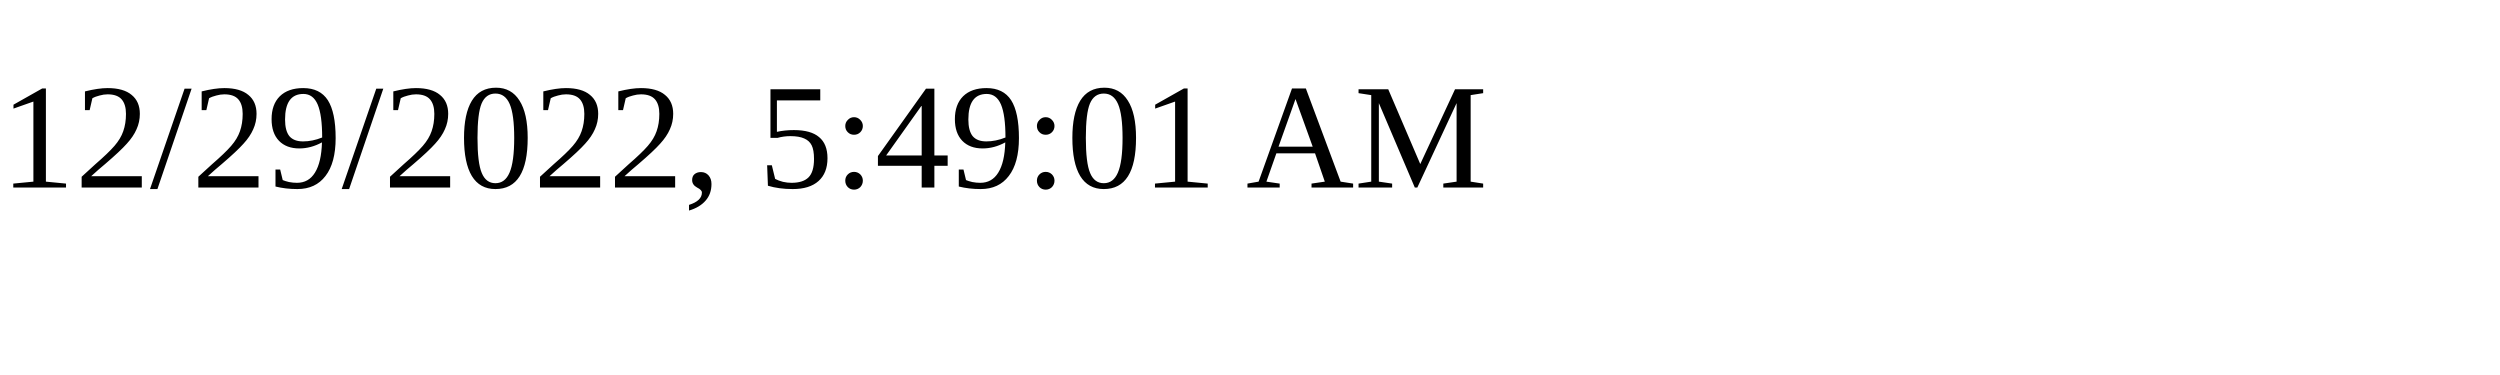
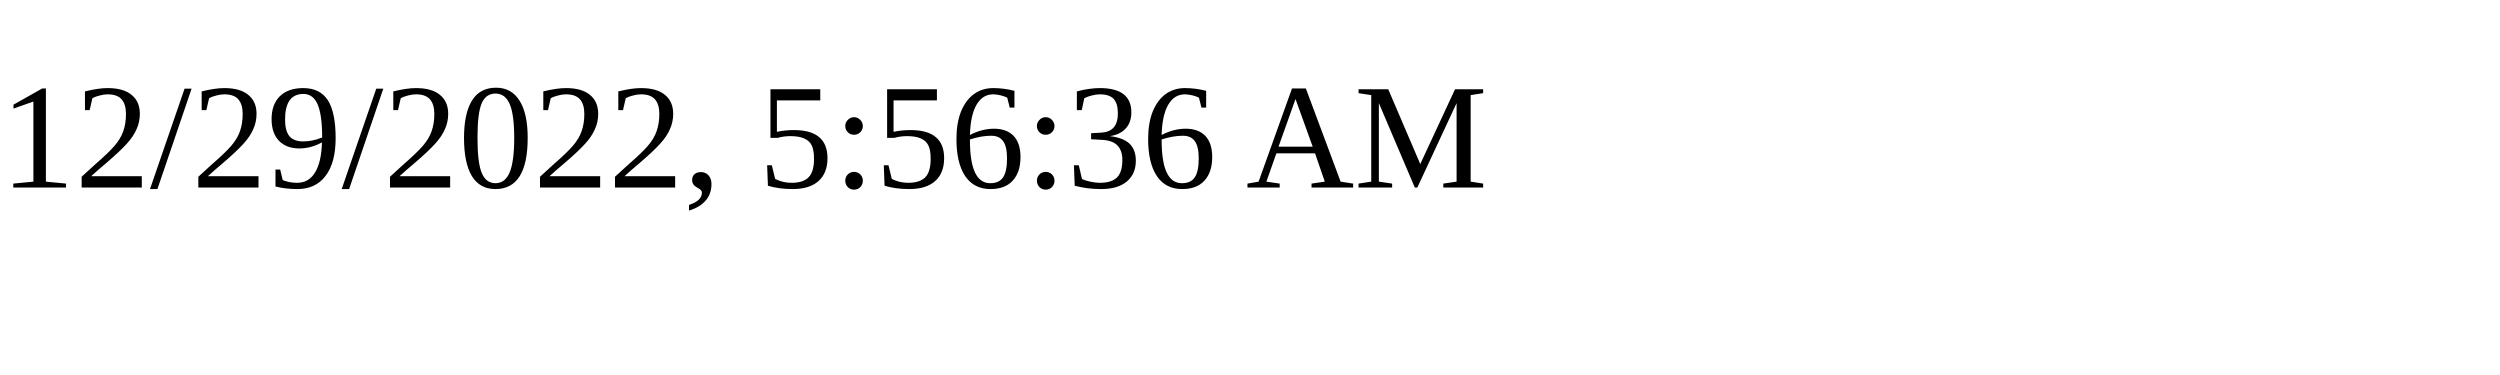
<svg xmlns="http://www.w3.org/2000/svg" height="30" width="200">
-   <text x="0" y="15">12/29/2022, 5:49:01 AM</text>
+   <text x="0" y="15">12/29/2022, 5:56:36 AM</text>
</svg>
